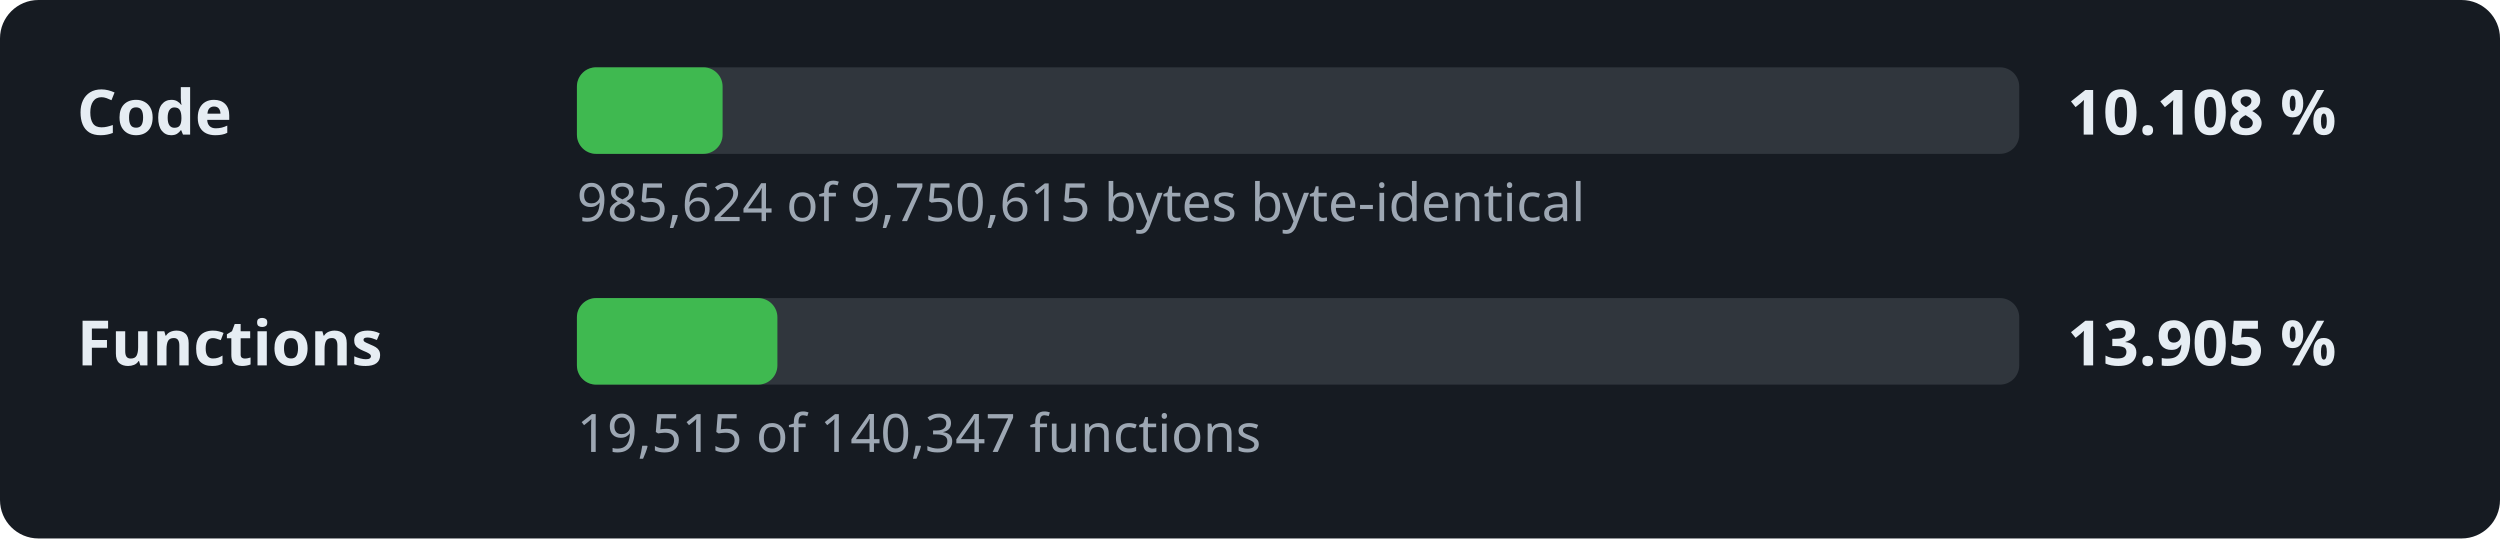
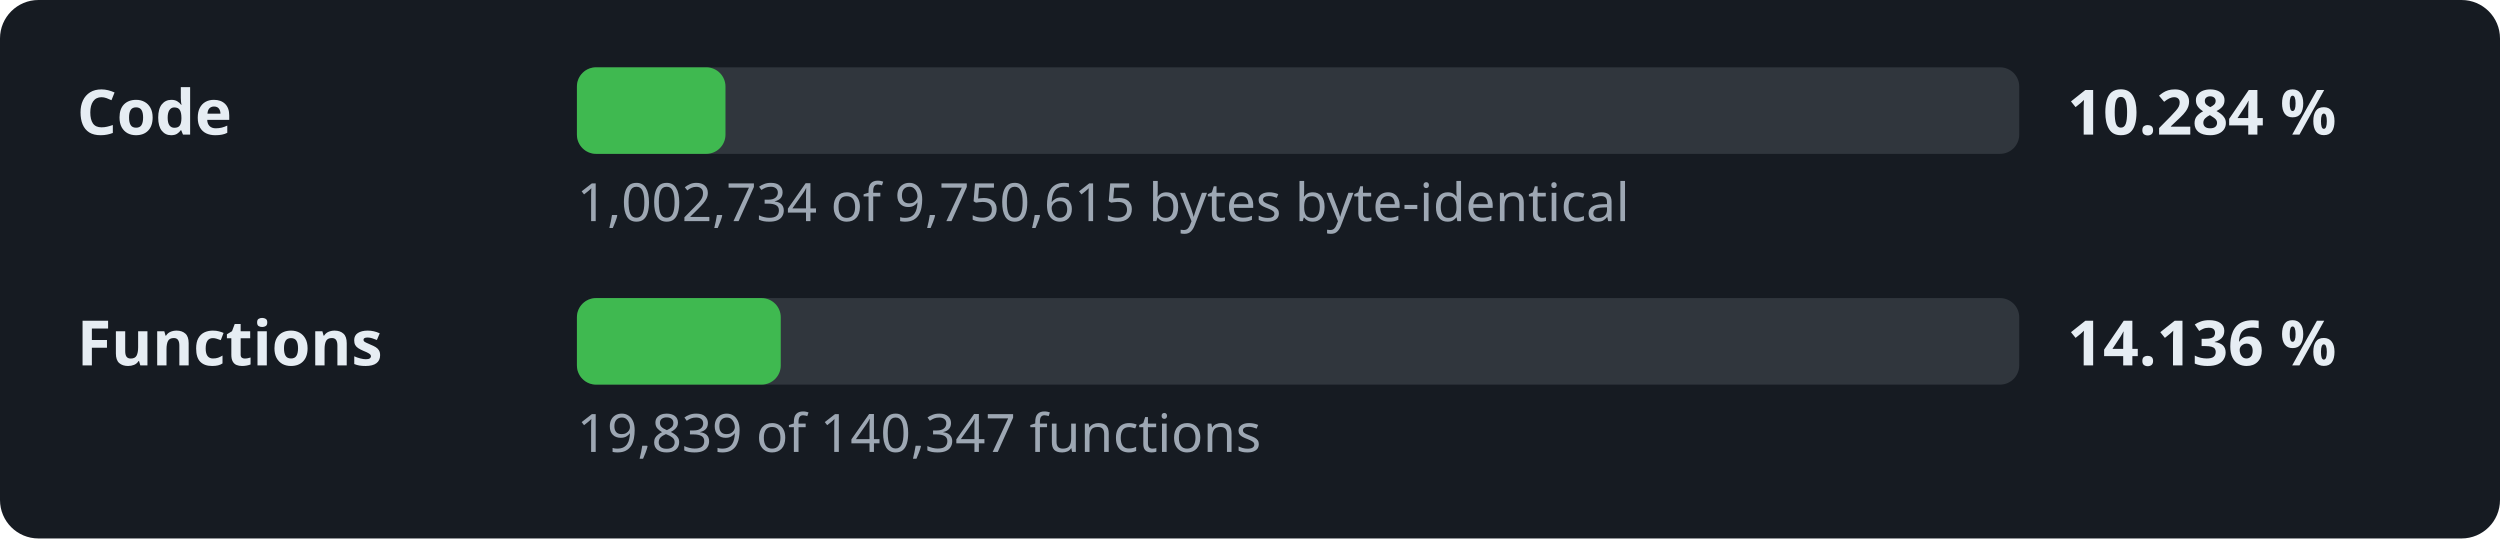
- <svg xmlns="http://www.w3.org/2000/svg" width="520" height="112" viewBox="0 0 520 112" role="img" aria-label="Decompilation progress: 10.108 % of the code">
+ <svg xmlns="http://www.w3.org/2000/svg" width="520" height="112" viewBox="0 0 520 112" role="img" aria-label="Decompilation progress: 10.284 % of the code">
  <style>.l,.v{font:600 13px sans-serif;fill:#e6edf3}.d{font:11px sans-serif;fill:#9da7b3}.t{fill:#30363d}.f{fill:#3fb950}</style>
  <rect width="520" height="112" rx="8" fill="#161b22" />
  <text x="16" y="28" class="l">Code</text>
  <rect x="120" y="14" width="300" height="18" rx="4" class="t" />
-   <rect x="120" y="14" width="30.3" height="18" rx="4" class="f" />
-   <text x="430" y="28" class="v">10.108 %</text>
-   <text x="120" y="46" class="d">985,624 of 9,750,615 bytes byte-identical</text>
+   <rect x="120" y="14" width="30.9" height="18" rx="4" class="f" />
+   <text x="430" y="28" class="v">10.284 %</text>
+   <text x="120" y="46" class="d">1,002,734 of 9,750,615 bytes byte-identical</text>
  <text x="16" y="76" class="l">Functions</text>
  <rect x="120" y="62" width="300" height="18" rx="4" class="t" />
-   <rect x="120" y="62" width="41.7" height="18" rx="4" class="f" />
-   <text x="430" y="76" class="v">13.905 %</text>
-   <text x="120" y="94" class="d">19,515 of 140,347 functions</text>
+   <rect x="120" y="62" width="42.4" height="18" rx="4" class="f" />
+   <text x="430" y="76" class="v">14.136 %</text>
+   <text x="120" y="94" class="d">19,839 of 140,347 functions</text>
</svg>
